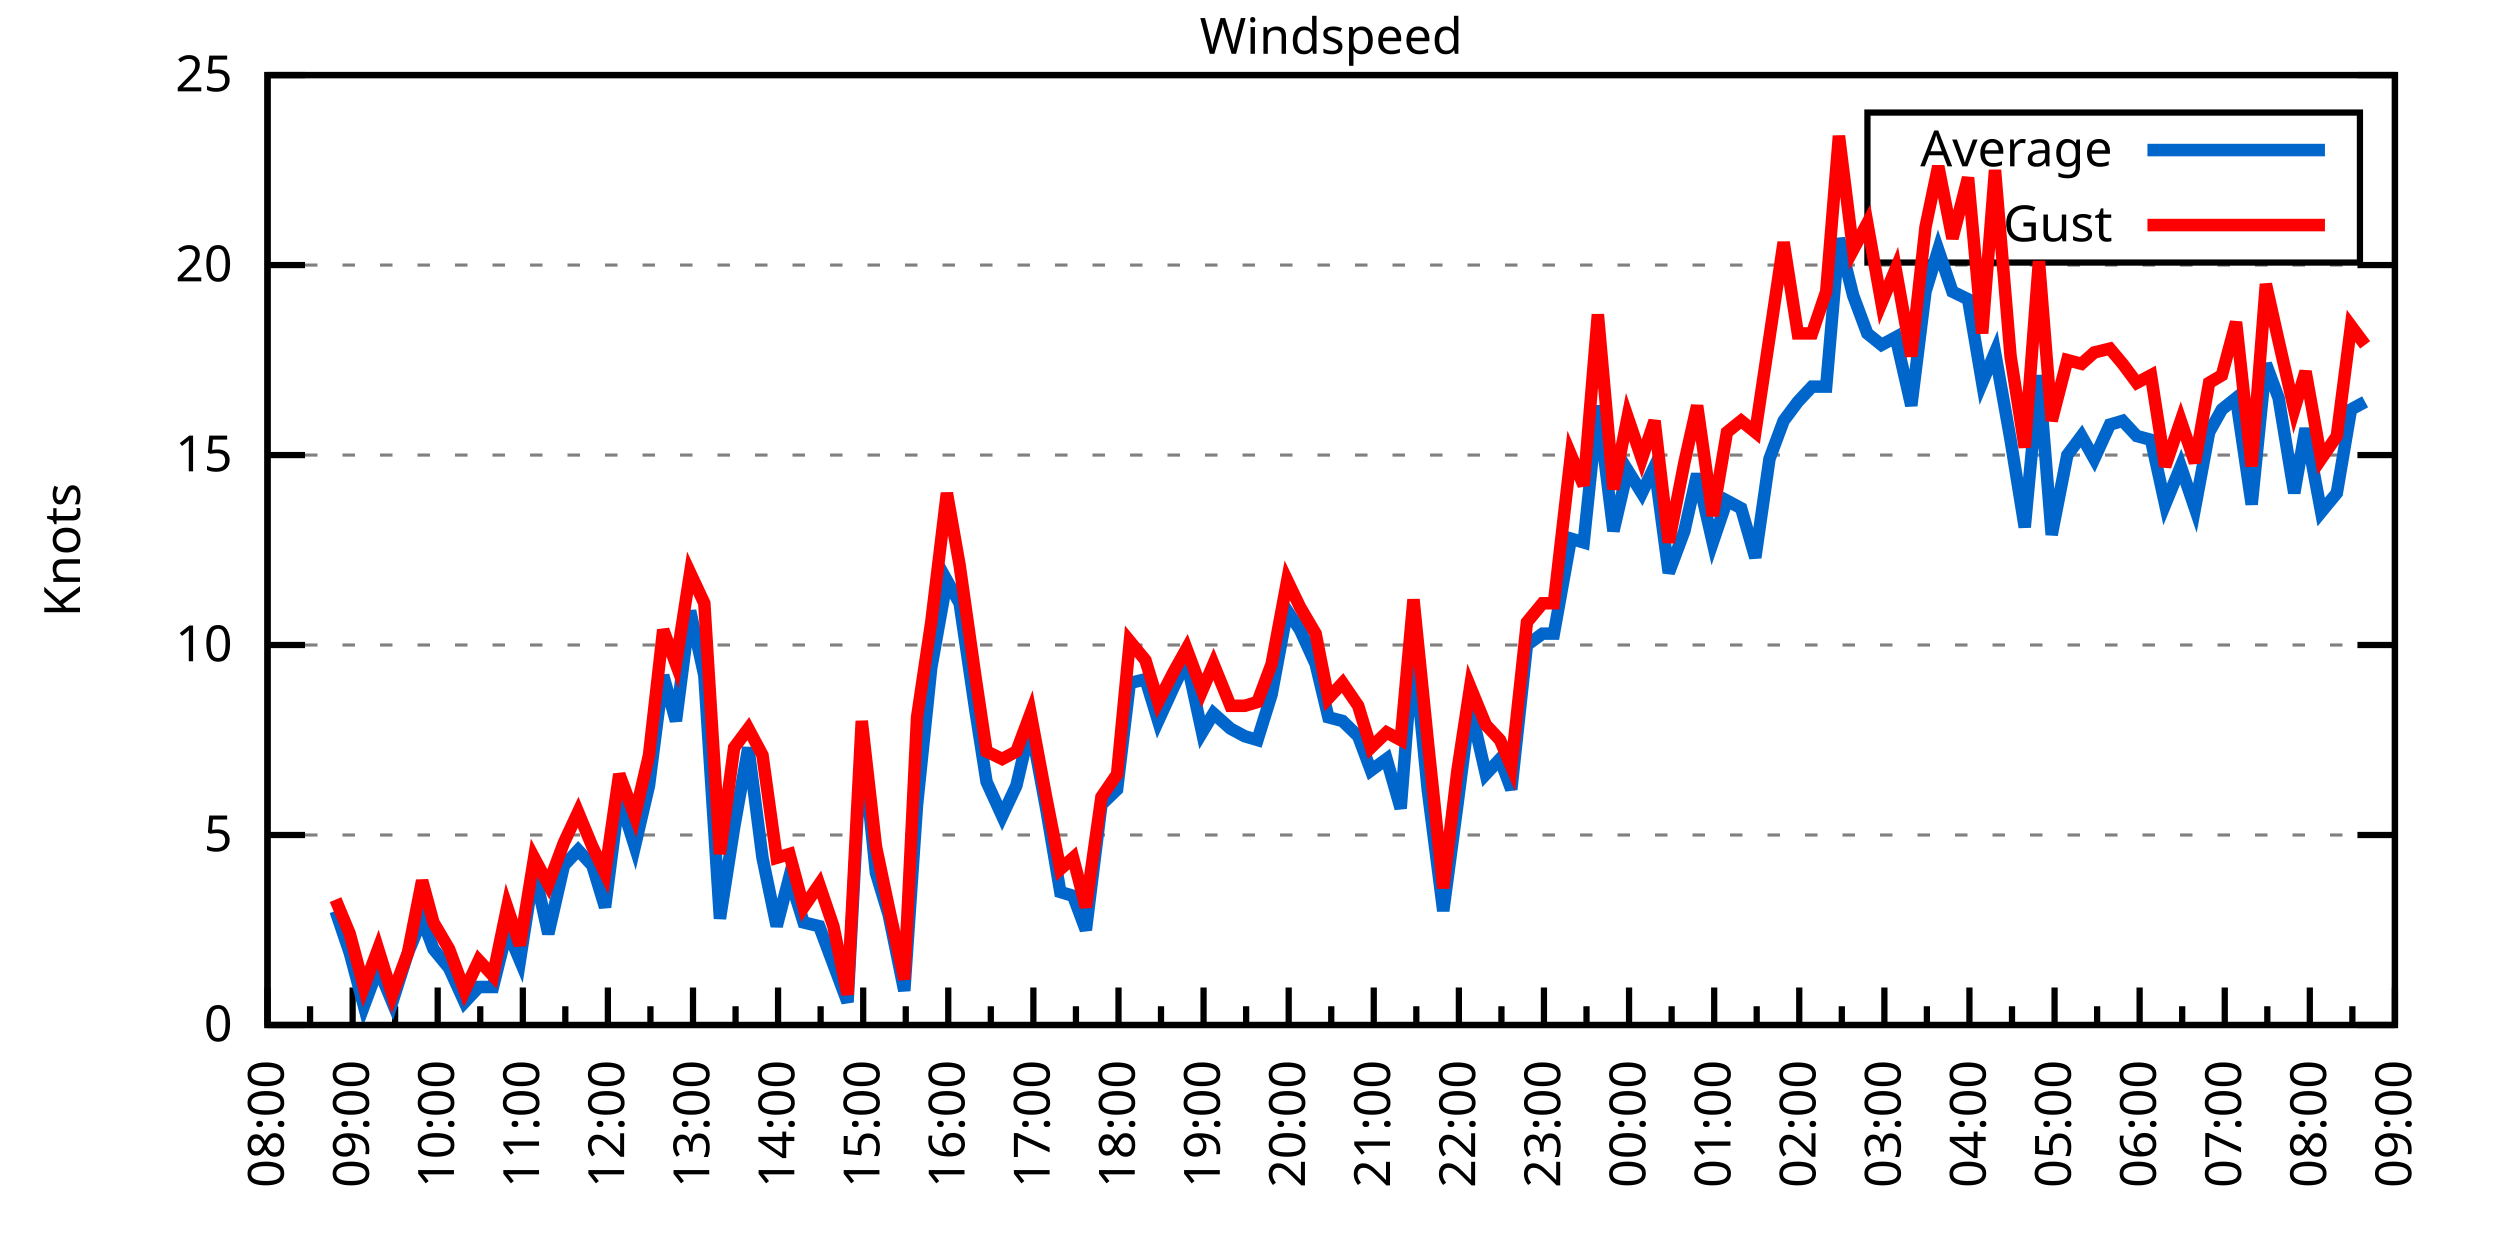
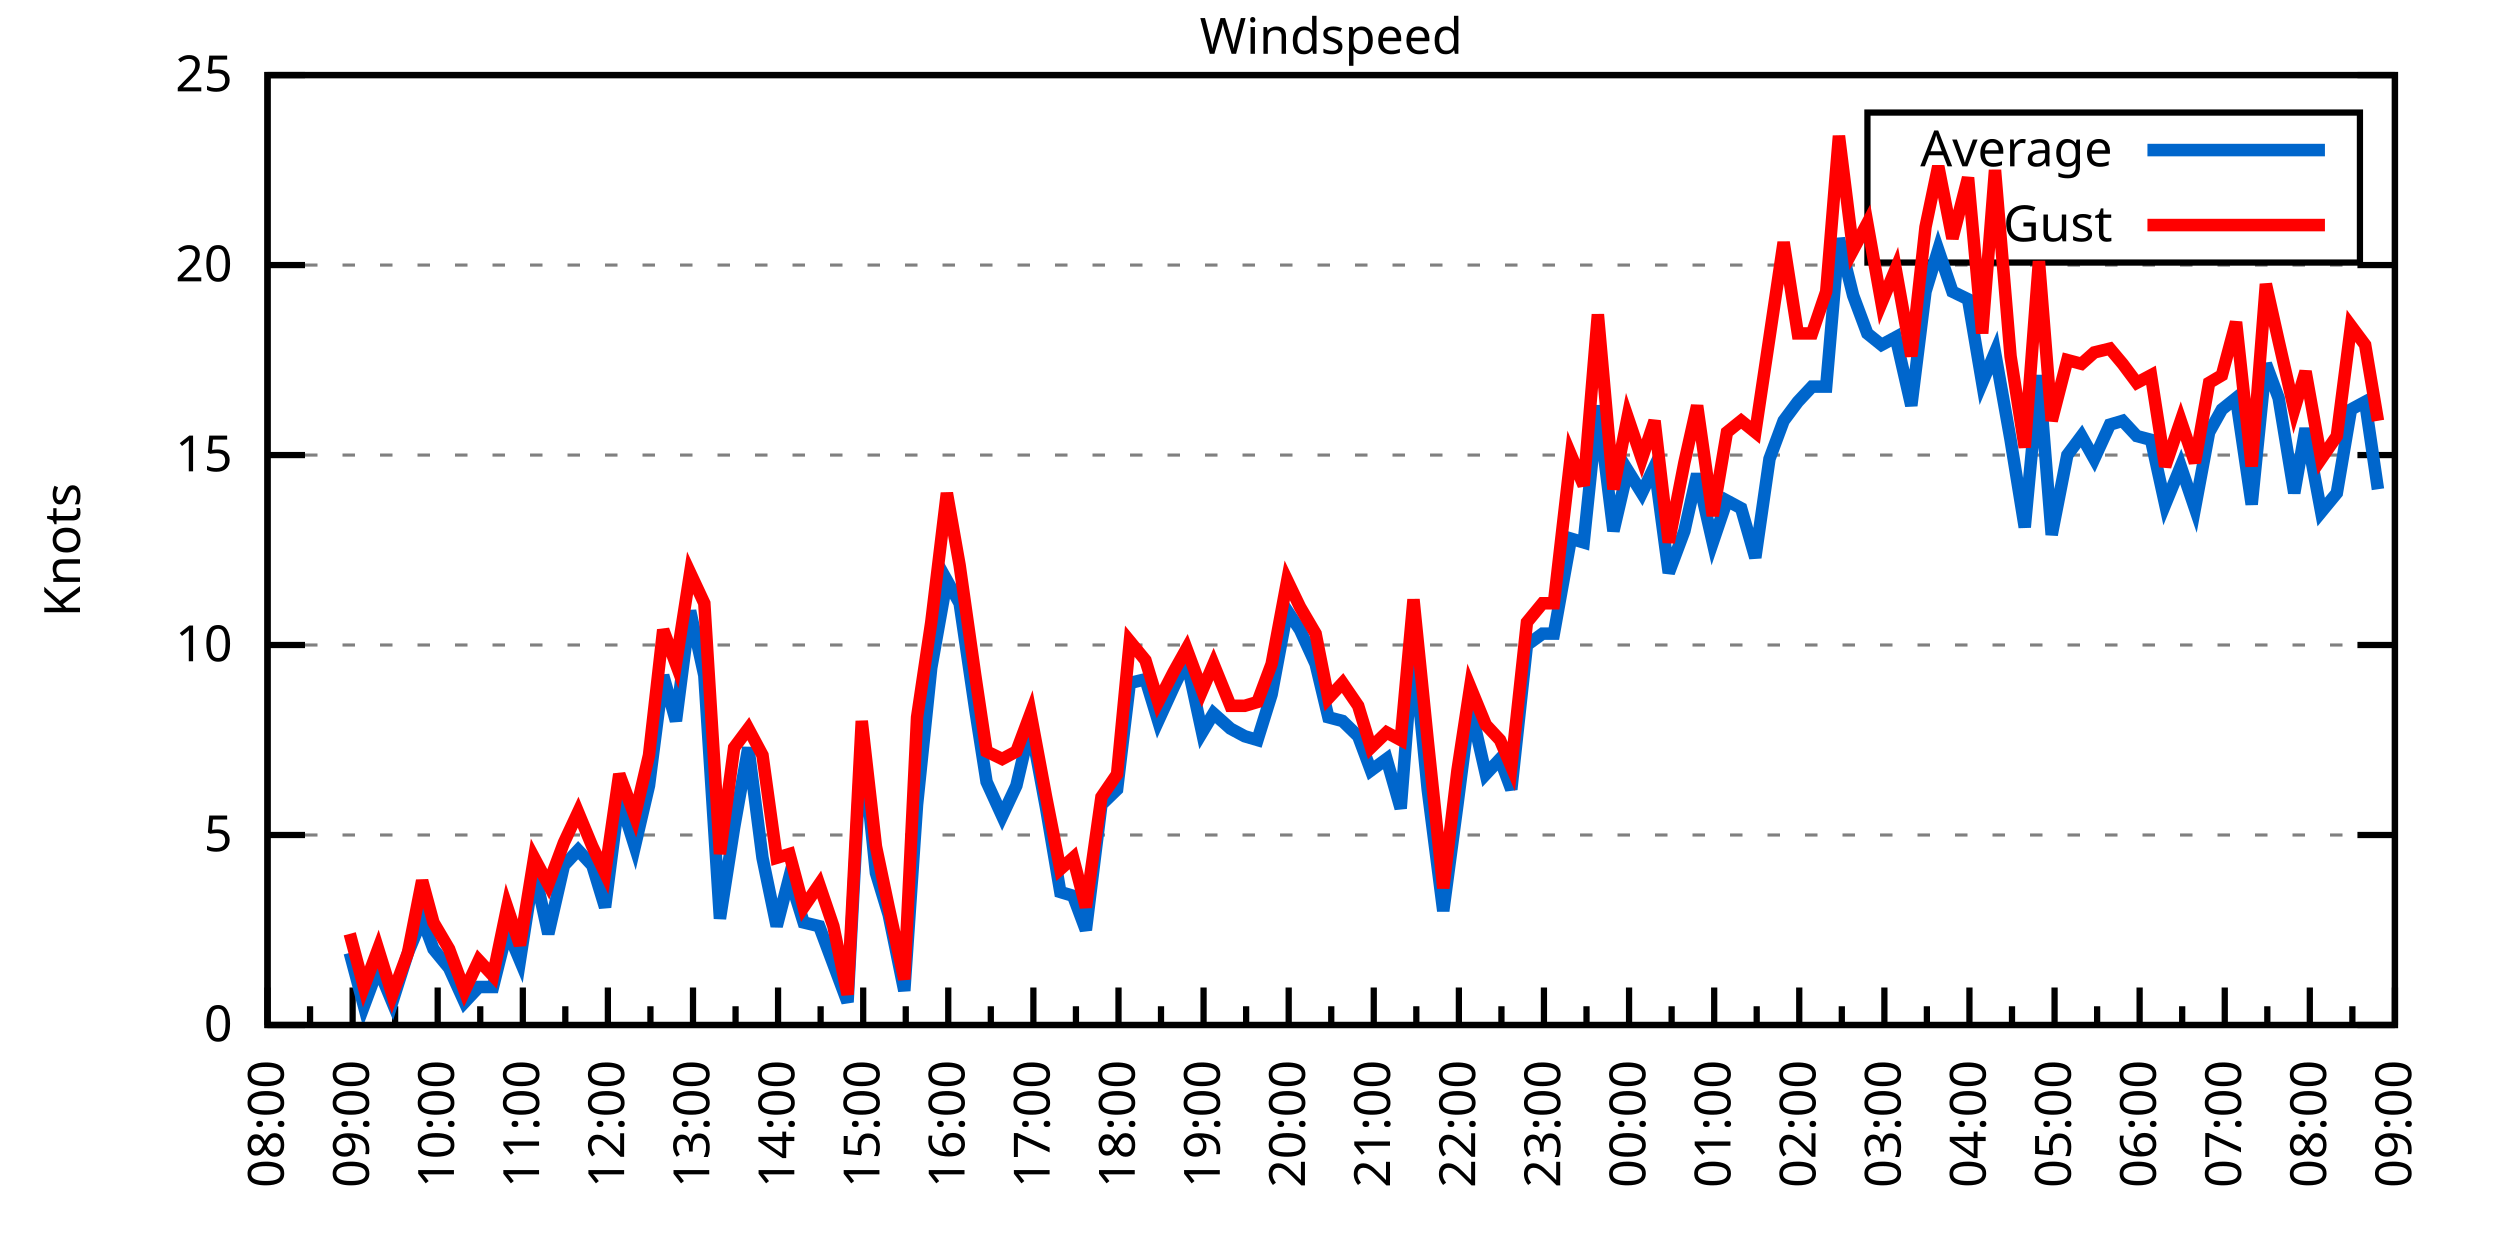
<svg xmlns="http://www.w3.org/2000/svg" xmlns:xlink="http://www.w3.org/1999/xlink" width="400" height="200" viewBox="0 0 400 200">
  <g id="gnuplot_canvas">
    <rect x="0" y="0" width="400" height="200" fill="none" />
    <defs>
      <circle id="gpDot" r="0.5" stroke-width="0.5" stroke="currentColor" />
      <path id="gpPt0" stroke-width="0.333" stroke="currentColor" d="M-1,0 h2 M0,-1 v2" />
      <path id="gpPt1" stroke-width="0.333" stroke="currentColor" d="M-1,-1 L1,1 M1,-1 L-1,1" />
      <path id="gpPt2" stroke-width="0.333" stroke="currentColor" d="M-1,0 L1,0 M0,-1 L0,1 M-1,-1 L1,1 M-1,1 L1,-1" />
      <rect id="gpPt3" stroke-width="0.333" stroke="currentColor" x="-1" y="-1" width="2" height="2" />
      <rect id="gpPt4" stroke-width="0.333" stroke="currentColor" fill="currentColor" x="-1" y="-1" width="2" height="2" />
      <circle id="gpPt5" stroke-width="0.333" stroke="currentColor" cx="0" cy="0" r="1" />
      <use xlink:href="#gpPt5" id="gpPt6" fill="currentColor" stroke="none" />
      <path id="gpPt7" stroke-width="0.333" stroke="currentColor" d="M0,-1.33 L-1.33,0.67 L1.33,0.67 z" />
      <use xlink:href="#gpPt7" id="gpPt8" fill="currentColor" stroke="none" />
      <use xlink:href="#gpPt7" id="gpPt9" stroke="currentColor" transform="rotate(180)" />
      <use xlink:href="#gpPt9" id="gpPt10" fill="currentColor" stroke="none" />
      <use xlink:href="#gpPt3" id="gpPt11" stroke="currentColor" transform="rotate(45)" />
      <use xlink:href="#gpPt11" id="gpPt12" fill="currentColor" stroke="none" />
      <path id="gpPt13" stroke-width="0.333" stroke="currentColor" d="M0,1.330 L1.265,0.411 L0.782,-1.067 L-0.782,-1.076 L-1.265,0.411 z" />
      <use xlink:href="#gpPt13" id="gpPt14" fill="currentColor" stroke="none" />
      <filter id="textbox" filterUnits="objectBoundingBox" x="0" y="0" height="1" width="1">
        <feFlood flood-color="white" flood-opacity="1" result="bgnd" />
        <feComposite in="SourceGraphic" in2="bgnd" operator="atop" />
      </filter>
      <filter id="greybox" filterUnits="objectBoundingBox" x="0" y="0" height="1" width="1">
        <feFlood flood-color="lightgrey" flood-opacity="1" result="grey" />
        <feComposite in="SourceGraphic" in2="grey" operator="atop" />
      </filter>
    </defs>
    <g fill="none" color="white" stroke="currentColor" stroke-width="1.00" stroke-linecap="butt" stroke-linejoin="miter">
</g>
    <g fill="none" color="black" stroke="currentColor" stroke-width="1.00" stroke-linecap="butt" stroke-linejoin="miter">
      <g stroke="none" shape-rendering="crispEdges">
        <polygon fill="rgb(255, 255, 255)" points="42.80,164.00 383.18,164.00 383.18,12.02 42.80,12.02 " />
      </g>
    </g>
    <g fill="none" color="black" stroke="currentColor" stroke-width="1.00" stroke-linecap="butt" stroke-linejoin="miter">
</g>
    <g fill="none" color="black" stroke="black" stroke-width="0.50" stroke-linecap="butt" stroke-linejoin="miter">
</g>
    <g fill="none" color="gray" stroke="currentColor" stroke-width="0.50" stroke-linecap="butt" stroke-linejoin="miter">
      <path stroke="gray" stroke-dasharray="2,4" class="gridline" d="M42.80,164.00 L383.19,164.00  " />
    </g>
    <g fill="none" color="gray" stroke="gray" stroke-width="1.00" stroke-linecap="butt" stroke-linejoin="miter">
</g>
    <g fill="none" color="black" stroke="currentColor" stroke-width="1.00" stroke-linecap="butt" stroke-linejoin="miter">
      <path stroke="black" d="M42.80,164.00 L48.80,164.00 M383.19,164.00 L377.19,164.00  " />
      <g transform="translate(37.20,166.60)" stroke="none" fill="black" font-family="Sans" font-size="8.00" text-anchor="end">
        <text>
          <tspan font-family="Sans"> 0</tspan>
        </text>
      </g>
    </g>
    <g fill="none" color="black" stroke="currentColor" stroke-width="1.00" stroke-linecap="butt" stroke-linejoin="miter">
</g>
    <g fill="none" color="black" stroke="black" stroke-width="0.50" stroke-linecap="butt" stroke-linejoin="miter">
</g>
    <g fill="none" color="gray" stroke="currentColor" stroke-width="0.50" stroke-linecap="butt" stroke-linejoin="miter">
      <path stroke="gray" stroke-dasharray="2,4" class="gridline" d="M42.80,133.60 L383.19,133.60  " />
    </g>
    <g fill="none" color="gray" stroke="gray" stroke-width="1.00" stroke-linecap="butt" stroke-linejoin="miter">
</g>
    <g fill="none" color="black" stroke="currentColor" stroke-width="1.00" stroke-linecap="butt" stroke-linejoin="miter">
      <path stroke="black" d="M42.80,133.60 L48.80,133.60 M383.19,133.60 L377.19,133.60  " />
      <g transform="translate(37.20,136.20)" stroke="none" fill="black" font-family="Sans" font-size="8.00" text-anchor="end">
        <text>
          <tspan font-family="Sans"> 5</tspan>
        </text>
      </g>
    </g>
    <g fill="none" color="black" stroke="currentColor" stroke-width="1.00" stroke-linecap="butt" stroke-linejoin="miter">
</g>
    <g fill="none" color="black" stroke="black" stroke-width="0.50" stroke-linecap="butt" stroke-linejoin="miter">
</g>
    <g fill="none" color="gray" stroke="currentColor" stroke-width="0.50" stroke-linecap="butt" stroke-linejoin="miter">
      <path stroke="gray" stroke-dasharray="2,4" class="gridline" d="M42.80,103.20 L383.19,103.20  " />
    </g>
    <g fill="none" color="gray" stroke="gray" stroke-width="1.00" stroke-linecap="butt" stroke-linejoin="miter">
</g>
    <g fill="none" color="black" stroke="currentColor" stroke-width="1.00" stroke-linecap="butt" stroke-linejoin="miter">
      <path stroke="black" d="M42.80,103.20 L48.80,103.20 M383.19,103.20 L377.19,103.20  " />
      <g transform="translate(37.20,105.80)" stroke="none" fill="black" font-family="Sans" font-size="8.00" text-anchor="end">
        <text>
          <tspan font-family="Sans"> 10</tspan>
        </text>
      </g>
    </g>
    <g fill="none" color="black" stroke="currentColor" stroke-width="1.00" stroke-linecap="butt" stroke-linejoin="miter">
</g>
    <g fill="none" color="black" stroke="black" stroke-width="0.50" stroke-linecap="butt" stroke-linejoin="miter">
</g>
    <g fill="none" color="gray" stroke="currentColor" stroke-width="0.50" stroke-linecap="butt" stroke-linejoin="miter">
      <path stroke="gray" stroke-dasharray="2,4" class="gridline" d="M42.80,72.81 L383.19,72.81  " />
    </g>
    <g fill="none" color="gray" stroke="gray" stroke-width="1.00" stroke-linecap="butt" stroke-linejoin="miter">
</g>
    <g fill="none" color="black" stroke="currentColor" stroke-width="1.00" stroke-linecap="butt" stroke-linejoin="miter">
      <path stroke="black" d="M42.80,72.81 L48.80,72.81 M383.19,72.81 L377.19,72.81  " />
      <g transform="translate(37.20,75.41)" stroke="none" fill="black" font-family="Sans" font-size="8.00" text-anchor="end">
        <text>
          <tspan font-family="Sans"> 15</tspan>
        </text>
      </g>
    </g>
    <g fill="none" color="black" stroke="currentColor" stroke-width="1.00" stroke-linecap="butt" stroke-linejoin="miter">
</g>
    <g fill="none" color="black" stroke="black" stroke-width="0.50" stroke-linecap="butt" stroke-linejoin="miter">
</g>
    <g fill="none" color="gray" stroke="currentColor" stroke-width="0.50" stroke-linecap="butt" stroke-linejoin="miter">
      <path stroke="gray" stroke-dasharray="2,4" class="gridline" d="M42.80,42.41 L383.19,42.41  " />
    </g>
    <g fill="none" color="gray" stroke="gray" stroke-width="1.00" stroke-linecap="butt" stroke-linejoin="miter">
</g>
    <g fill="none" color="black" stroke="currentColor" stroke-width="1.00" stroke-linecap="butt" stroke-linejoin="miter">
      <path stroke="black" d="M42.80,42.41 L48.80,42.41 M383.19,42.41 L377.19,42.41  " />
      <g transform="translate(37.20,45.01)" stroke="none" fill="black" font-family="Sans" font-size="8.00" text-anchor="end">
        <text>
          <tspan font-family="Sans"> 20</tspan>
        </text>
      </g>
    </g>
    <g fill="none" color="black" stroke="currentColor" stroke-width="1.00" stroke-linecap="butt" stroke-linejoin="miter">
</g>
    <g fill="none" color="black" stroke="black" stroke-width="0.50" stroke-linecap="butt" stroke-linejoin="miter">
</g>
    <g fill="none" color="gray" stroke="currentColor" stroke-width="0.50" stroke-linecap="butt" stroke-linejoin="miter">
      <path stroke="gray" stroke-dasharray="2,4" class="gridline" d="M42.80,12.01 L383.19,12.01  " />
    </g>
    <g fill="none" color="gray" stroke="gray" stroke-width="1.00" stroke-linecap="butt" stroke-linejoin="miter">
</g>
    <g fill="none" color="black" stroke="currentColor" stroke-width="1.00" stroke-linecap="butt" stroke-linejoin="miter">
      <path stroke="black" d="M42.80,12.01 L48.80,12.01 M383.19,12.01 L377.19,12.01  " />
      <g transform="translate(37.20,14.61)" stroke="none" fill="black" font-family="Sans" font-size="8.00" text-anchor="end">
        <text>
          <tspan font-family="Sans"> 25</tspan>
        </text>
      </g>
    </g>
    <g fill="none" color="black" stroke="currentColor" stroke-width="1.00" stroke-linecap="butt" stroke-linejoin="miter">
      <path stroke="black" d="M42.80,164.00 L42.80,158.00  " />
      <g transform="translate(45.40,169.60) rotate(270)" stroke="none" fill="black" font-family="Sans" font-size="8.00" text-anchor="end">
        <text>
          <tspan font-family="Sans">08:00</tspan>
        </text>
      </g>
    </g>
    <g fill="none" color="black" stroke="currentColor" stroke-width="1.00" stroke-linecap="butt" stroke-linejoin="miter">
      <path stroke="black" d="M49.61,164.00 L49.61,161.00 M56.42,164.00 L56.42,158.00  " />
      <g transform="translate(59.02,169.60) rotate(270)" stroke="none" fill="black" font-family="Sans" font-size="8.00" text-anchor="end">
        <text>
          <tspan font-family="Sans">09:00</tspan>
        </text>
      </g>
    </g>
    <g fill="none" color="black" stroke="currentColor" stroke-width="1.00" stroke-linecap="butt" stroke-linejoin="miter">
      <path stroke="black" d="M63.22,164.00 L63.22,161.00 M70.03,164.00 L70.03,158.00  " />
      <g transform="translate(72.63,169.60) rotate(270)" stroke="none" fill="black" font-family="Sans" font-size="8.00" text-anchor="end">
        <text>
          <tspan font-family="Sans">10:00</tspan>
        </text>
      </g>
    </g>
    <g fill="none" color="black" stroke="currentColor" stroke-width="1.00" stroke-linecap="butt" stroke-linejoin="miter">
      <path stroke="black" d="M76.84,164.00 L76.84,161.00 M83.65,164.00 L83.65,158.00  " />
      <g transform="translate(86.25,169.60) rotate(270)" stroke="none" fill="black" font-family="Sans" font-size="8.00" text-anchor="end">
        <text>
          <tspan font-family="Sans">11:00</tspan>
        </text>
      </g>
    </g>
    <g fill="none" color="black" stroke="currentColor" stroke-width="1.00" stroke-linecap="butt" stroke-linejoin="miter">
      <path stroke="black" d="M90.45,164.00 L90.45,161.00 M97.26,164.00 L97.26,158.00  " />
      <g transform="translate(99.86,169.60) rotate(270)" stroke="none" fill="black" font-family="Sans" font-size="8.00" text-anchor="end">
        <text>
          <tspan font-family="Sans">12:00</tspan>
        </text>
      </g>
    </g>
    <g fill="none" color="black" stroke="currentColor" stroke-width="1.00" stroke-linecap="butt" stroke-linejoin="miter">
      <path stroke="black" d="M104.07,164.00 L104.07,161.00 M110.88,164.00 L110.88,158.00  " />
      <g transform="translate(113.48,169.60) rotate(270)" stroke="none" fill="black" font-family="Sans" font-size="8.00" text-anchor="end">
        <text>
          <tspan font-family="Sans">13:00</tspan>
        </text>
      </g>
    </g>
    <g fill="none" color="black" stroke="currentColor" stroke-width="1.00" stroke-linecap="butt" stroke-linejoin="miter">
      <path stroke="black" d="M117.69,164.00 L117.69,161.00 M124.49,164.00 L124.49,158.00  " />
      <g transform="translate(127.09,169.60) rotate(270)" stroke="none" fill="black" font-family="Sans" font-size="8.00" text-anchor="end">
        <text>
          <tspan font-family="Sans">14:00</tspan>
        </text>
      </g>
    </g>
    <g fill="none" color="black" stroke="currentColor" stroke-width="1.00" stroke-linecap="butt" stroke-linejoin="miter">
      <path stroke="black" d="M131.30,164.00 L131.30,161.00 M138.11,164.00 L138.11,158.00  " />
      <g transform="translate(140.71,169.60) rotate(270)" stroke="none" fill="black" font-family="Sans" font-size="8.00" text-anchor="end">
        <text>
          <tspan font-family="Sans">15:00</tspan>
        </text>
      </g>
    </g>
    <g fill="none" color="black" stroke="currentColor" stroke-width="1.00" stroke-linecap="butt" stroke-linejoin="miter">
      <path stroke="black" d="M144.92,164.00 L144.92,161.00 M151.72,164.00 L151.72,158.00  " />
      <g transform="translate(154.32,169.60) rotate(270)" stroke="none" fill="black" font-family="Sans" font-size="8.00" text-anchor="end">
        <text>
          <tspan font-family="Sans">16:00</tspan>
        </text>
      </g>
    </g>
    <g fill="none" color="black" stroke="currentColor" stroke-width="1.00" stroke-linecap="butt" stroke-linejoin="miter">
      <path stroke="black" d="M158.53,164.00 L158.53,161.00 M165.34,164.00 L165.34,158.00  " />
      <g transform="translate(167.94,169.60) rotate(270)" stroke="none" fill="black" font-family="Sans" font-size="8.00" text-anchor="end">
        <text>
          <tspan font-family="Sans">17:00</tspan>
        </text>
      </g>
    </g>
    <g fill="none" color="black" stroke="currentColor" stroke-width="1.00" stroke-linecap="butt" stroke-linejoin="miter">
      <path stroke="black" d="M172.15,164.00 L172.15,161.00 M178.96,164.00 L178.96,158.00  " />
      <g transform="translate(181.56,169.60) rotate(270)" stroke="none" fill="black" font-family="Sans" font-size="8.00" text-anchor="end">
        <text>
          <tspan font-family="Sans">18:00</tspan>
        </text>
      </g>
    </g>
    <g fill="none" color="black" stroke="currentColor" stroke-width="1.00" stroke-linecap="butt" stroke-linejoin="miter">
      <path stroke="black" d="M185.76,164.00 L185.76,161.00 M192.57,164.00 L192.57,158.00  " />
      <g transform="translate(195.17,169.60) rotate(270)" stroke="none" fill="black" font-family="Sans" font-size="8.00" text-anchor="end">
        <text>
          <tspan font-family="Sans">19:00</tspan>
        </text>
      </g>
    </g>
    <g fill="none" color="black" stroke="currentColor" stroke-width="1.00" stroke-linecap="butt" stroke-linejoin="miter">
      <path stroke="black" d="M199.38,164.00 L199.38,161.00 M206.19,164.00 L206.19,158.00  " />
      <g transform="translate(208.79,169.60) rotate(270)" stroke="none" fill="black" font-family="Sans" font-size="8.00" text-anchor="end">
        <text>
          <tspan font-family="Sans">20:00</tspan>
        </text>
      </g>
    </g>
    <g fill="none" color="black" stroke="currentColor" stroke-width="1.00" stroke-linecap="butt" stroke-linejoin="miter">
      <path stroke="black" d="M213.00,164.00 L213.00,161.00 M219.80,164.00 L219.80,158.00  " />
      <g transform="translate(222.40,169.60) rotate(270)" stroke="none" fill="black" font-family="Sans" font-size="8.00" text-anchor="end">
        <text>
          <tspan font-family="Sans">21:00</tspan>
        </text>
      </g>
    </g>
    <g fill="none" color="black" stroke="currentColor" stroke-width="1.00" stroke-linecap="butt" stroke-linejoin="miter">
      <path stroke="black" d="M226.61,164.00 L226.61,161.00 M233.42,164.00 L233.42,158.00  " />
      <g transform="translate(236.02,169.60) rotate(270)" stroke="none" fill="black" font-family="Sans" font-size="8.00" text-anchor="end">
        <text>
          <tspan font-family="Sans">22:00</tspan>
        </text>
      </g>
    </g>
    <g fill="none" color="black" stroke="currentColor" stroke-width="1.00" stroke-linecap="butt" stroke-linejoin="miter">
      <path stroke="black" d="M240.23,164.00 L240.23,161.00 M247.03,164.00 L247.03,158.00  " />
      <g transform="translate(249.63,169.60) rotate(270)" stroke="none" fill="black" font-family="Sans" font-size="8.00" text-anchor="end">
        <text>
          <tspan font-family="Sans">23:00</tspan>
        </text>
      </g>
    </g>
    <g fill="none" color="black" stroke="currentColor" stroke-width="1.00" stroke-linecap="butt" stroke-linejoin="miter">
      <path stroke="black" d="M253.84,164.00 L253.84,161.00 M260.65,164.00 L260.65,158.00  " />
      <g transform="translate(263.25,169.60) rotate(270)" stroke="none" fill="black" font-family="Sans" font-size="8.00" text-anchor="end">
        <text>
          <tspan font-family="Sans">00:00</tspan>
        </text>
      </g>
    </g>
    <g fill="none" color="black" stroke="currentColor" stroke-width="1.00" stroke-linecap="butt" stroke-linejoin="miter">
      <path stroke="black" d="M267.46,164.00 L267.46,161.00 M274.27,164.00 L274.27,158.00  " />
      <g transform="translate(276.87,169.60) rotate(270)" stroke="none" fill="black" font-family="Sans" font-size="8.00" text-anchor="end">
        <text>
          <tspan font-family="Sans">01:00</tspan>
        </text>
      </g>
    </g>
    <g fill="none" color="black" stroke="currentColor" stroke-width="1.00" stroke-linecap="butt" stroke-linejoin="miter">
      <path stroke="black" d="M281.07,164.00 L281.07,161.00 M287.88,164.00 L287.88,158.00  " />
      <g transform="translate(290.48,169.60) rotate(270)" stroke="none" fill="black" font-family="Sans" font-size="8.00" text-anchor="end">
        <text>
          <tspan font-family="Sans">02:00</tspan>
        </text>
      </g>
    </g>
    <g fill="none" color="black" stroke="currentColor" stroke-width="1.00" stroke-linecap="butt" stroke-linejoin="miter">
      <path stroke="black" d="M294.69,164.00 L294.69,161.00 M301.50,164.00 L301.50,158.00  " />
      <g transform="translate(304.10,169.60) rotate(270)" stroke="none" fill="black" font-family="Sans" font-size="8.00" text-anchor="end">
        <text>
          <tspan font-family="Sans">03:00</tspan>
        </text>
      </g>
    </g>
    <g fill="none" color="black" stroke="currentColor" stroke-width="1.00" stroke-linecap="butt" stroke-linejoin="miter">
      <path stroke="black" d="M308.30,164.00 L308.30,161.00 M315.11,164.00 L315.11,158.00  " />
      <g transform="translate(317.71,169.60) rotate(270)" stroke="none" fill="black" font-family="Sans" font-size="8.00" text-anchor="end">
        <text>
          <tspan font-family="Sans">04:00</tspan>
        </text>
      </g>
    </g>
    <g fill="none" color="black" stroke="currentColor" stroke-width="1.00" stroke-linecap="butt" stroke-linejoin="miter">
      <path stroke="black" d="M321.92,164.00 L321.92,161.00 M328.73,164.00 L328.73,158.00  " />
      <g transform="translate(331.33,169.60) rotate(270)" stroke="none" fill="black" font-family="Sans" font-size="8.00" text-anchor="end">
        <text>
          <tspan font-family="Sans">05:00</tspan>
        </text>
      </g>
    </g>
    <g fill="none" color="black" stroke="currentColor" stroke-width="1.00" stroke-linecap="butt" stroke-linejoin="miter">
      <path stroke="black" d="M335.54,164.00 L335.54,161.00 M342.34,164.00 L342.34,158.00  " />
      <g transform="translate(344.94,169.60) rotate(270)" stroke="none" fill="black" font-family="Sans" font-size="8.00" text-anchor="end">
        <text>
          <tspan font-family="Sans">06:00</tspan>
        </text>
      </g>
    </g>
    <g fill="none" color="black" stroke="currentColor" stroke-width="1.00" stroke-linecap="butt" stroke-linejoin="miter">
      <path stroke="black" d="M349.15,164.00 L349.15,161.00 M355.96,164.00 L355.96,158.00  " />
      <g transform="translate(358.56,169.60) rotate(270)" stroke="none" fill="black" font-family="Sans" font-size="8.00" text-anchor="end">
        <text>
          <tspan font-family="Sans">07:00</tspan>
        </text>
      </g>
    </g>
    <g fill="none" color="black" stroke="currentColor" stroke-width="1.00" stroke-linecap="butt" stroke-linejoin="miter">
      <path stroke="black" d="M362.77,164.00 L362.77,161.00 M369.57,164.00 L369.57,158.00  " />
      <g transform="translate(372.17,169.60) rotate(270)" stroke="none" fill="black" font-family="Sans" font-size="8.00" text-anchor="end">
        <text>
          <tspan font-family="Sans">08:00</tspan>
        </text>
      </g>
    </g>
    <g fill="none" color="black" stroke="currentColor" stroke-width="1.00" stroke-linecap="butt" stroke-linejoin="miter">
      <path stroke="black" d="M376.38,164.00 L376.38,161.00 M383.19,164.00 L383.19,158.00  " />
      <g transform="translate(385.79,169.60) rotate(270)" stroke="none" fill="black" font-family="Sans" font-size="8.00" text-anchor="end">
        <text>
          <tspan font-family="Sans">09:00</tspan>
        </text>
      </g>
    </g>
    <g fill="none" color="black" stroke="currentColor" stroke-width="1.00" stroke-linecap="butt" stroke-linejoin="miter">
</g>
    <g fill="none" color="black" stroke="currentColor" stroke-width="1.00" stroke-linecap="butt" stroke-linejoin="miter">
      <path stroke="black" d="M42.80,12.01 L42.80,164.00 L383.19,164.00 L383.19,12.01 L42.80,12.01 Z  " />
    </g>
    <g fill="none" color="black" stroke="currentColor" stroke-width="1.00" stroke-linecap="butt" stroke-linejoin="miter">
      <g transform="translate(12.80,88.01) rotate(270)" stroke="none" fill="black" font-family="Sans" font-size="8.00" text-anchor="middle">
        <text>
          <tspan font-family="Sans">Knots</tspan>
        </text>
      </g>
    </g>
    <g fill="none" color="black" stroke="currentColor" stroke-width="1.00" stroke-linecap="butt" stroke-linejoin="miter">
</g>
    <g fill="none" color="black" stroke="currentColor" stroke-width="1.00" stroke-linecap="butt" stroke-linejoin="miter">
      <path stroke="black" d="M298.79,42.01 L298.79,18.01 L377.59,18.01 L377.59,42.01 L298.79,42.01 Z  " />
    </g>
    <g id="Windspeed_plot_1">
      <g fill="none" color="white" stroke="black" stroke-width="2.00" stroke-linecap="butt" stroke-linejoin="miter">
</g>
      <g fill="none" color="black" stroke="currentColor" stroke-width="2.00" stroke-linecap="butt" stroke-linejoin="miter">
        <g transform="translate(337.99,26.61)" stroke="none" fill="black" font-family="Sans" font-size="8.00" text-anchor="end">
          <text>
            <tspan font-family="Sans">Average</tspan>
          </text>
        </g>
      </g>
      <g fill="none" color="black" stroke="currentColor" stroke-width="2.00" stroke-linecap="butt" stroke-linejoin="miter">
-         <path stroke="rgb(  0, 102, 204)" d="M343.59,24.01 L371.99,24.01 M53.69,145.76 L55.96,152.45 L58.23,160.96 L60.50,154.88 L62.77,160.35 L65.27,152.45   L67.54,146.98 L69.35,151.84 L71.85,154.88 L74.34,160.35 L76.61,157.92 L78.88,157.92 L81.15,148.80 L83.19,153.66   L85.46,139.07 L87.73,149.41 L90.23,138.47 L92.50,136.03 L94.77,138.47 L96.81,145.15 L99.08,127.52 L101.57,135.43   L103.84,125.70 L106.11,108.07 L108.15,115.36 L110.42,97.73 L112.69,108.07 L115.19,146.98 L117.46,132.39 L119.73,119.62   L122.00,137.25 L124.27,148.19 L126.31,140.29 L128.58,147.59 L131.07,148.19 L133.34,154.27 L135.61,160.35 L137.88,117.80   L140.15,139.68 L142.19,146.37 L144.69,158.53 L146.73,128.74 L149.00,106.85 L151.50,92.87 L153.54,96.52 L156.04,113.54   L157.85,125.09 L160.35,130.56 L162.62,125.70 L164.89,115.97 L167.38,129.35 L169.65,142.72 L171.69,143.33 L173.74,148.80   L176.23,128.74 L178.73,126.31 L180.77,109.28 L183.27,108.68 L185.31,115.36 L187.81,109.89 L189.85,105.64 L192.34,117.19   L194.16,114.15 L196.88,116.58 L199.15,117.80 L201.19,118.40 L203.46,111.11 L205.96,97.73 L208.00,100.77 L210.50,106.24   L212.54,114.76 L214.81,115.36 L217.31,117.80 L219.35,123.27 L221.85,121.44 L224.11,129.35 L226.16,103.20 L228.43,126.31   L230.92,145.76 L233.19,128.74 L235.23,112.93 L237.73,123.87 L240.00,121.44 L241.81,126.31 L244.31,103.20 L246.81,101.38   L248.62,101.38 L251.35,86.18 L253.39,86.79 L255.66,64.90 L258.15,84.97 L260.42,75.24 L262.69,78.89 L264.73,74.63   L267.00,91.65 L269.50,84.97 L271.54,75.85 L274.04,86.79 L276.31,80.10 L278.58,81.32 L280.85,89.22 L283.12,73.41   L285.38,67.33 L287.65,64.29 L289.92,61.86 L292.19,61.86 L294.23,38.15 L296.50,47.27 L298.77,53.35 L301.04,55.18   L303.31,53.96 L305.81,64.90 L308.08,46.66 L310.12,39.98 L312.39,46.66 L314.89,47.88 L317.15,61.25 L319.20,56.39   L321.69,70.37 L323.96,84.36 L326.23,60.04 L328.27,85.57 L330.77,72.81 L333.04,69.77 L335.08,73.41 L337.58,67.94   L339.62,67.33 L341.89,69.77 L344.16,70.37 L346.43,80.71 L348.92,74.63 L351.19,81.32 L353.46,69.16 L355.50,65.51   L357.77,63.69 L360.27,80.71 L362.54,58.21 L364.58,63.69 L367.08,78.89 L368.89,68.55 L371.39,81.93 L373.89,78.89   L376.16,65.51 L378.42,64.29  " />
+         <path stroke="rgb(  0, 102, 204)" d="M343.59,24.01 L371.99,24.01 M55.96,152.45 L58.23,160.96 L60.50,154.88 L62.77,160.35 L65.27,152.45 L67.54,146.98   L69.35,151.84 L71.85,154.88 L74.34,160.35 L76.61,157.92 L78.88,157.92 L81.15,148.80 L83.19,153.66 L85.46,139.07   L87.73,149.41 L90.23,138.47 L92.50,136.03 L94.77,138.47 L96.81,145.15 L99.08,127.52 L101.57,135.43 L103.84,125.70   L106.11,108.07 L108.15,115.36 L110.42,97.73 L112.69,108.07 L115.19,146.98 L117.46,132.39 L119.73,119.62 L122.00,137.25   L124.27,148.19 L126.31,140.29 L128.58,147.59 L131.07,148.19 L133.34,154.27 L135.61,160.35 L137.88,117.80 L140.15,139.68   L142.19,146.37 L144.69,158.53 L146.73,128.74 L149.00,106.85 L151.50,92.87 L153.54,96.52 L156.04,113.54 L157.85,125.09   L160.35,130.56 L162.62,125.70 L164.89,115.97 L167.38,129.35 L169.65,142.72 L171.69,143.33 L173.74,148.80 L176.23,128.74   L178.73,126.31 L180.77,109.28 L183.27,108.68 L185.31,115.36 L187.81,109.89 L189.85,105.64 L192.34,117.19 L194.16,114.15   L196.88,116.58 L199.15,117.80 L201.19,118.40 L203.46,111.11 L205.96,97.73 L208.00,100.77 L210.50,106.24 L212.54,114.76   L214.81,115.36 L217.31,117.80 L219.35,123.27 L221.85,121.44 L224.11,129.35 L226.16,103.20 L228.43,126.31 L230.92,145.76   L233.19,128.74 L235.23,112.93 L237.73,123.87 L240.00,121.44 L241.81,126.31 L244.31,103.20 L246.81,101.38 L248.62,101.38   L251.35,86.18 L253.39,86.79 L255.66,64.90 L258.15,84.97 L260.42,75.24 L262.69,78.89 L264.73,74.63 L267.00,91.65   L269.50,84.97 L271.54,75.85 L274.04,86.79 L276.31,80.10 L278.58,81.32 L280.85,89.22 L283.12,73.41 L285.38,67.33   L287.65,64.29 L289.92,61.86 L292.19,61.86 L294.23,38.15 L296.50,47.27 L298.77,53.35 L301.04,55.18 L303.31,53.96   L305.81,64.90 L308.08,46.66 L310.12,39.98 L312.39,46.66 L314.89,47.88 L317.15,61.25 L319.20,56.39 L321.69,70.37   L323.96,84.36 L326.23,60.04 L328.27,85.57 L330.77,72.81 L333.04,69.77 L335.08,73.41 L337.58,67.94 L339.62,67.33   L341.89,69.77 L344.16,70.37 L346.43,80.71 L348.92,74.63 L351.19,81.32 L353.46,69.16 L355.50,65.51 L357.77,63.69   L360.27,80.71 L362.54,58.21 L364.58,63.69 L367.08,78.89 L368.89,68.55 L371.39,81.93 L373.89,78.89 L376.16,65.51   L378.42,64.29 L380.47,78.28  " />
      </g>
    </g>
    <g id="Windspeed_plot_2">
      <g fill="none" color="black" stroke="currentColor" stroke-width="2.00" stroke-linecap="butt" stroke-linejoin="miter">
        <g transform="translate(337.99,38.61)" stroke="none" fill="black" font-family="Sans" font-size="8.00" text-anchor="end">
          <text>
            <tspan font-family="Sans">Gust</tspan>
          </text>
        </g>
      </g>
      <g fill="none" color="black" stroke="currentColor" stroke-width="2.00" stroke-linecap="butt" stroke-linejoin="miter">
-         <path stroke="rgb(255,   0,   0)" d="M343.59,36.01 L371.99,36.01 M53.69,143.94 L55.96,149.41 L58.23,157.92 L60.50,151.84 L62.77,159.14 L65.27,152.45   L67.54,140.90 L69.35,147.59 L71.85,151.84 L74.34,158.53 L76.61,153.66 L78.88,156.10 L81.15,145.15 L83.19,151.23   L85.46,137.25 L87.73,141.51 L90.23,134.82 L92.50,129.95 L94.77,135.43 L96.81,139.68 L99.08,123.87 L101.57,130.56   L103.84,120.83 L106.11,100.77 L108.15,106.24 L110.42,91.65 L112.69,96.52 L115.19,136.64 L117.46,119.62 L119.73,116.58   L122.00,120.83 L124.27,137.25 L126.31,136.64 L128.58,145.15 L131.07,141.51 L133.34,148.19 L135.61,159.14 L137.88,115.36   L140.15,135.43 L142.19,145.15 L144.69,156.70 L146.73,114.76 L149.00,99.56 L151.50,78.89 L153.54,90.44 L156.04,108.07   L157.85,120.23 L160.35,121.44 L162.62,120.23 L164.89,114.15 L167.38,127.52 L169.65,139.07 L171.69,137.25 L173.74,145.15   L176.23,127.52 L178.73,123.87 L180.77,102.60 L183.27,105.64 L185.31,112.32 L187.81,107.46 L189.85,103.81 L192.34,110.50   L194.16,106.24 L196.88,112.93 L199.15,112.93 L201.19,112.32 L203.46,106.24 L205.96,92.87 L208.00,97.12 L210.50,101.38   L212.54,111.72 L214.81,109.28 L217.31,112.93 L219.35,119.62 L221.85,117.19 L224.11,118.40 L226.16,95.91 L228.43,118.40   L230.92,142.11 L233.19,123.27 L235.23,109.89 L237.73,115.97 L240.00,118.40 L241.81,122.66 L244.31,99.56 L246.81,96.52   L248.62,96.52 L251.35,72.81 L253.39,77.67 L255.66,50.31 L258.15,78.28 L260.42,66.73 L262.69,73.41 L264.73,67.33   L267.00,86.79 L269.50,74.02 L271.54,64.90 L274.04,82.53 L276.31,69.16 L278.58,67.33 L280.85,69.16 L283.12,53.96   L285.38,38.76 L287.65,53.35 L289.92,53.35 L292.19,46.66 L294.23,21.74 L296.50,39.98 L298.77,35.72 L301.04,48.49   L303.31,43.02 L305.81,57.00 L308.08,36.33 L310.12,26.60 L312.39,38.15 L314.89,28.42 L317.15,53.35 L319.20,27.21   L321.69,57.00 L323.96,71.59 L326.23,41.80 L328.27,67.33 L330.77,57.61 L333.04,58.21 L335.08,56.39 L337.58,55.78   L339.62,58.21 L341.89,61.25 L344.16,60.04 L346.43,74.63 L348.92,67.33 L351.19,74.02 L353.46,61.25 L355.50,60.04   L357.77,51.53 L360.27,74.63 L362.54,45.45 L364.58,54.57 L367.08,65.51 L368.89,59.43 L371.39,73.41 L373.89,69.77   L376.16,52.14 L378.42,55.18  " />
+         <path stroke="rgb(255,   0,   0)" d="M343.59,36.01 L371.99,36.01 M55.96,149.41 L58.23,157.92 L60.50,151.84 L62.77,159.14 L65.27,152.45 L67.54,140.90   L69.35,147.59 L71.85,151.84 L74.34,158.53 L76.61,153.66 L78.88,156.10 L81.15,145.15 L83.19,151.23 L85.46,137.25   L87.73,141.51 L90.23,134.82 L92.50,129.95 L94.77,135.43 L96.81,139.68 L99.08,123.87 L101.57,130.56 L103.84,120.83   L106.11,100.77 L108.15,106.24 L110.42,91.65 L112.69,96.52 L115.19,136.64 L117.46,119.62 L119.73,116.58 L122.00,120.83   L124.27,137.25 L126.31,136.64 L128.58,145.15 L131.07,141.51 L133.34,148.19 L135.61,159.14 L137.88,115.36 L140.15,135.43   L142.19,145.15 L144.69,156.70 L146.73,114.76 L149.00,99.56 L151.50,78.89 L153.54,90.44 L156.04,108.07 L157.85,120.23   L160.35,121.44 L162.62,120.23 L164.89,114.15 L167.38,127.52 L169.65,139.07 L171.69,137.25 L173.74,145.15 L176.23,127.52   L178.73,123.87 L180.77,102.60 L183.27,105.64 L185.31,112.32 L187.81,107.46 L189.85,103.81 L192.34,110.50 L194.16,106.24   L196.88,112.93 L199.15,112.93 L201.19,112.32 L203.46,106.24 L205.96,92.87 L208.00,97.12 L210.50,101.38 L212.54,111.72   L214.81,109.28 L217.31,112.93 L219.35,119.62 L221.85,117.19 L224.11,118.40 L226.16,95.91 L228.43,118.40 L230.92,142.11   L233.19,123.27 L235.23,109.89 L237.73,115.97 L240.00,118.40 L241.81,122.66 L244.31,99.56 L246.81,96.52 L248.62,96.52   L251.35,72.81 L253.39,77.67 L255.66,50.31 L258.15,78.28 L260.42,66.73 L262.69,73.41 L264.73,67.33 L267.00,86.79   L269.50,74.02 L271.54,64.90 L274.04,82.53 L276.31,69.16 L278.58,67.33 L280.85,69.16 L283.12,53.96 L285.38,38.76   L287.65,53.35 L289.92,53.35 L292.19,46.66 L294.23,21.74 L296.50,39.98 L298.77,35.72 L301.04,48.49 L303.31,43.02   L305.81,57.00 L308.08,36.33 L310.12,26.60 L312.39,38.15 L314.89,28.42 L317.15,53.35 L319.20,27.21 L321.69,57.00   L323.96,71.59 L326.23,41.80 L328.27,67.33 L330.77,57.61 L333.04,58.21 L335.08,56.39 L337.58,55.78 L339.62,58.21   L341.89,61.25 L344.16,60.04 L346.43,74.63 L348.92,67.33 L351.19,74.02 L353.46,61.25 L355.50,60.04 L357.77,51.53   L360.27,74.63 L362.54,45.45 L364.58,54.57 L367.08,65.51 L368.89,59.43 L371.39,73.41 L373.89,69.77 L376.16,52.14   L378.42,55.18 L380.47,67.33  " />
      </g>
    </g>
    <g fill="none" color="black" stroke="currentColor" stroke-width="2.00" stroke-linecap="butt" stroke-linejoin="miter">
</g>
    <g fill="none" color="black" stroke="black" stroke-width="1.00" stroke-linecap="butt" stroke-linejoin="miter">
</g>
    <g fill="none" color="black" stroke="currentColor" stroke-width="1.00" stroke-linecap="butt" stroke-linejoin="miter">
      <path stroke="black" d="M42.80,12.01 L42.80,164.00 L383.19,164.00 L383.19,12.01 L42.80,12.01 Z  " />
    </g>
    <g fill="none" color="black" stroke="currentColor" stroke-width="1.00" stroke-linecap="butt" stroke-linejoin="miter">
      <g transform="translate(212.99,8.61)" stroke="none" fill="black" font-family="Sans" font-size="8.00" text-anchor="middle">
        <text>
          <tspan font-family="Sans">Windspeed</tspan>
        </text>
      </g>
    </g>
    <g fill="none" color="black" stroke="currentColor" stroke-width="1.00" stroke-linecap="butt" stroke-linejoin="miter">
</g>
  </g>
</svg>
